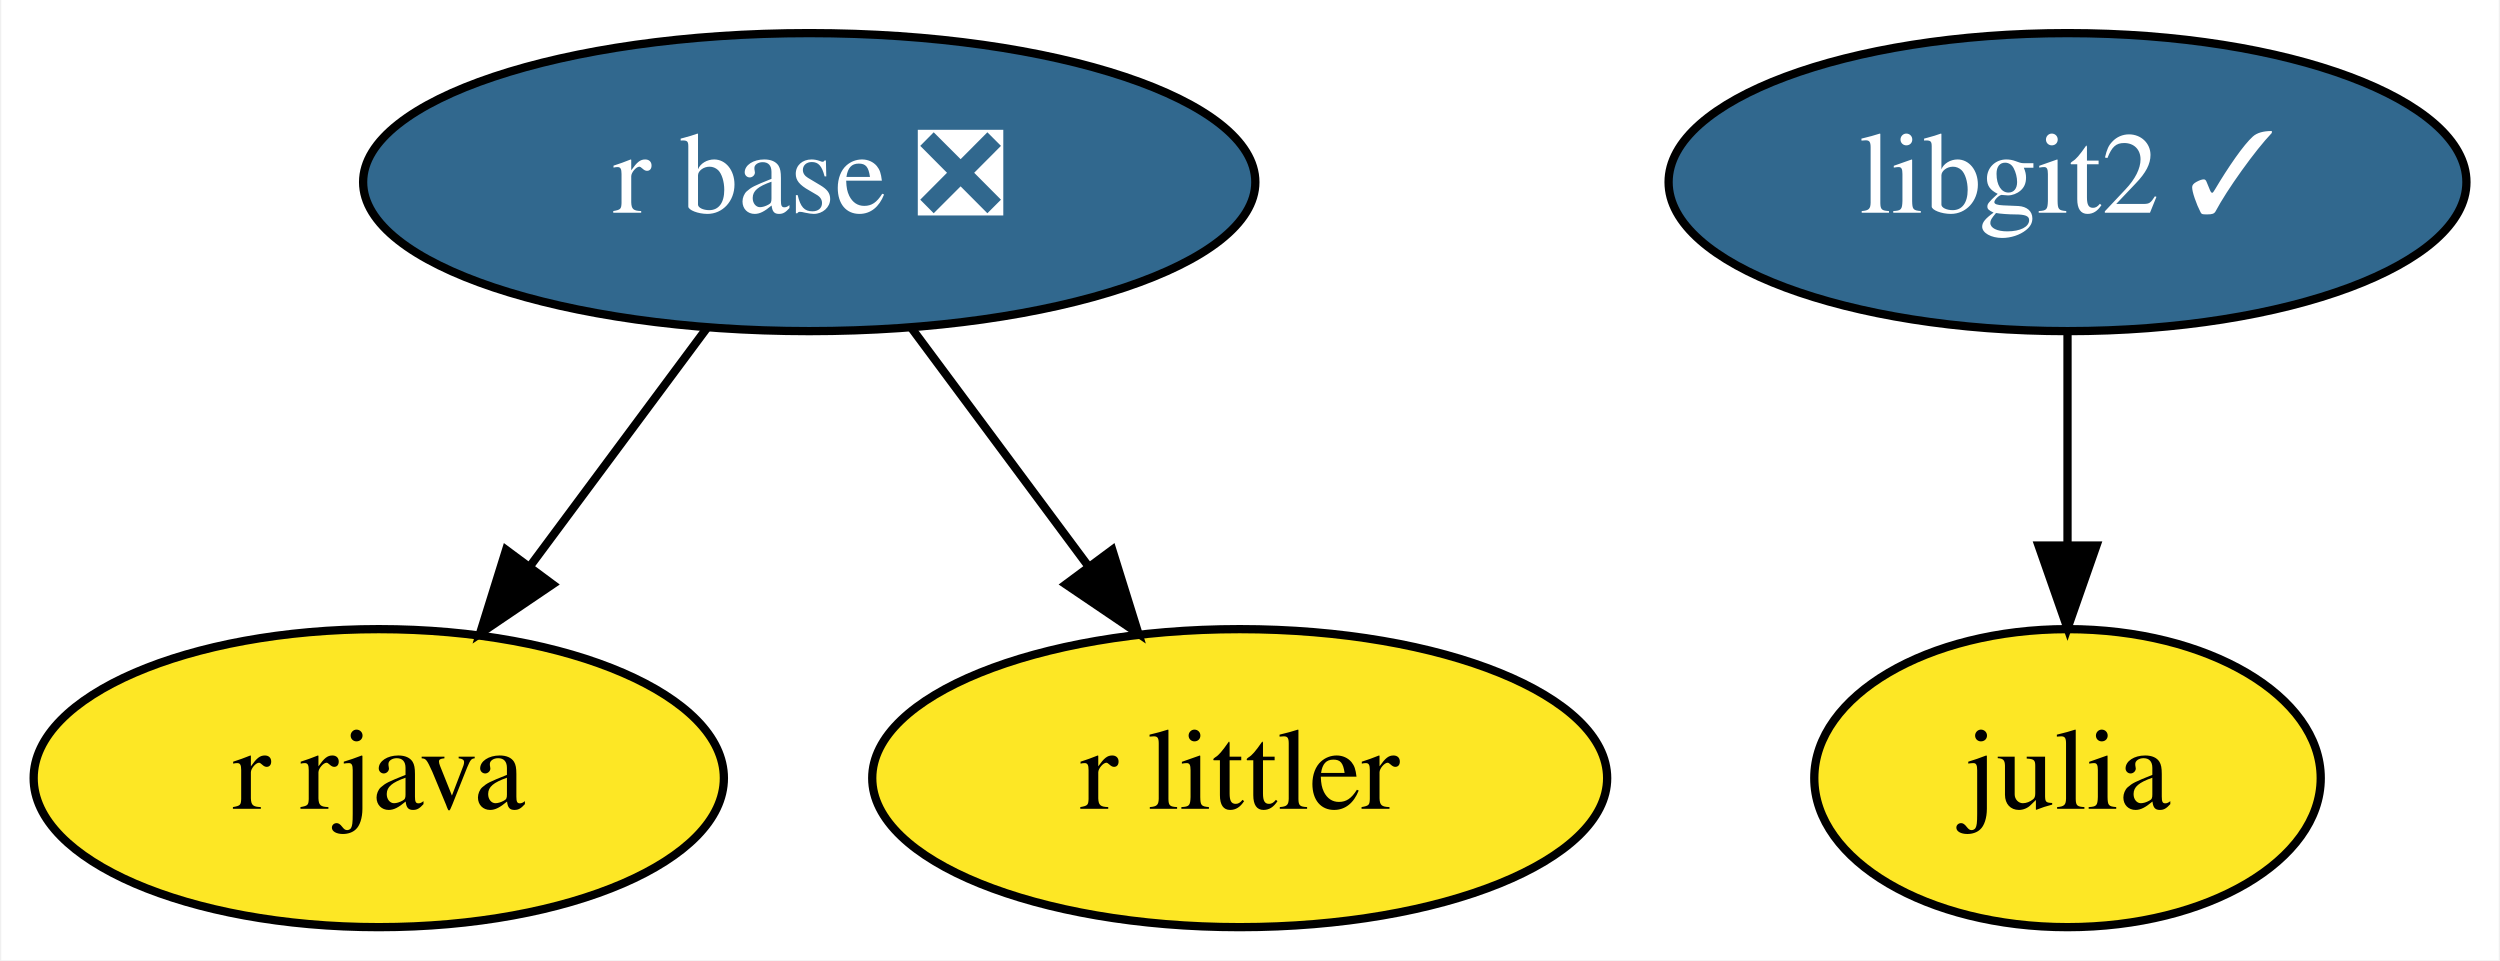
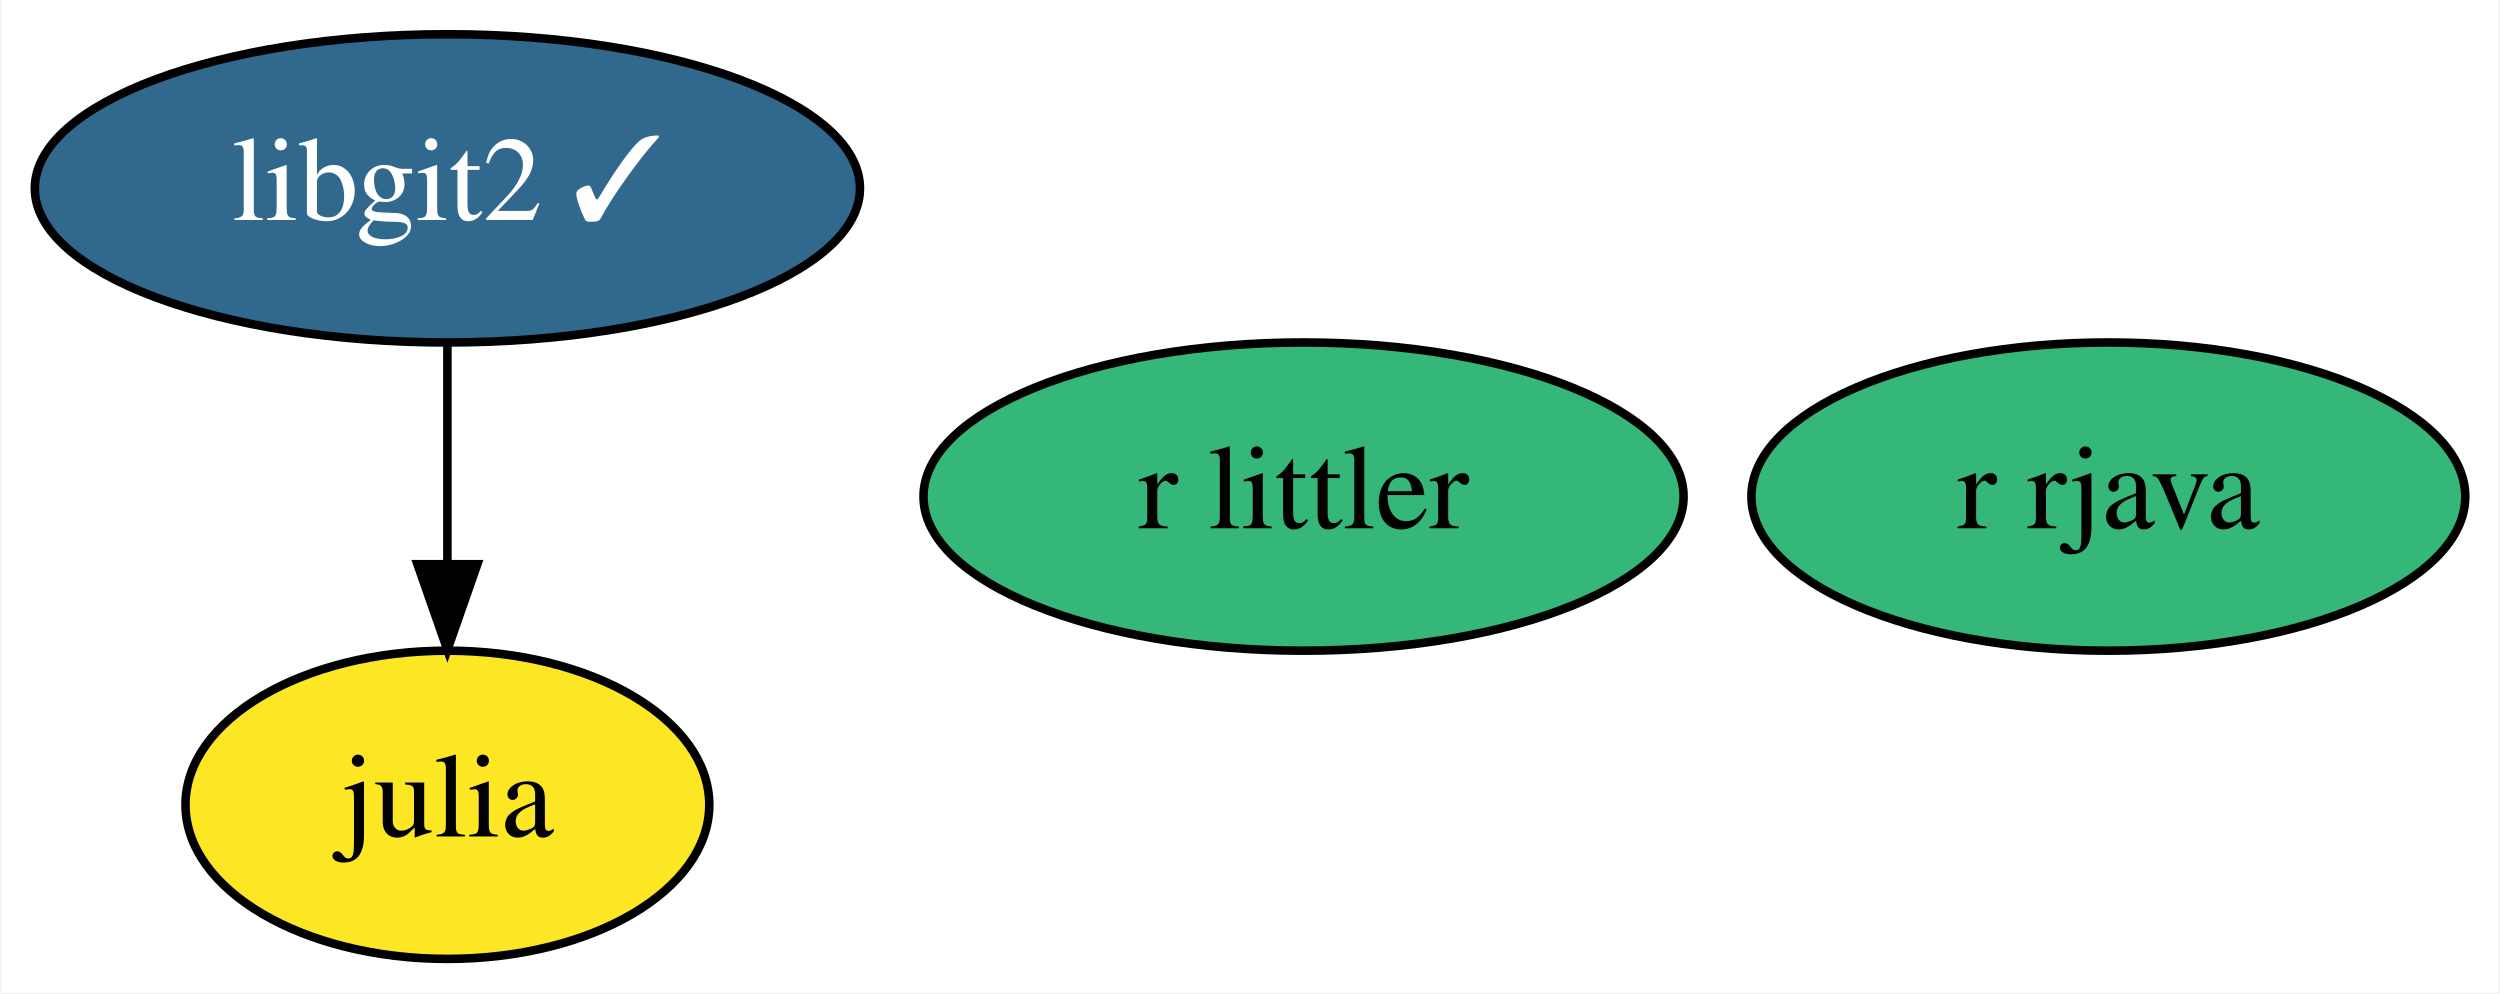
- <svg xmlns="http://www.w3.org/2000/svg" xmlns:xlink="http://www.w3.org/1999/xlink" width="302pt" height="116pt" viewBox="0.00 0.00 301.69 116.00">
+ <svg xmlns="http://www.w3.org/2000/svg" xmlns:xlink="http://www.w3.org/1999/xlink" width="292pt" height="116pt" viewBox="0.00 0.00 291.69 116.00">
  <g id="graph0" class="graph" transform="scale(1 1) rotate(0) translate(4 112)">
-     <polygon fill="white" stroke="transparent" points="-4,4 -4,-112 297.69,-112 297.69,4 -4,4" />
+     <polygon fill="white" stroke="transparent" points="-4,4 -4,-112 287.69,-112 287.69,4 -4,4" />
    <g id="node1" class="node">
      <g id="a_node1">
        <a xlink:href="https://github.com/conda-forge/julia-feedstock" xlink:title="julia">
-           <ellipse fill="#fde725" stroke="black" cx="245.6" cy="-18" rx="30.59" ry="18" />
-           <text text-anchor="middle" x="245.6" y="-14.3" font-family="Times,serif" font-size="14.00">julia</text>
+           <ellipse fill="#fde725" stroke="black" cx="48.1" cy="-18" rx="30.59" ry="18" />
+           <text text-anchor="middle" x="48.1" y="-14.3" font-family="Times,serif" font-size="14.00">julia</text>
        </a>
      </g>
    </g>
    <g id="node2" class="node">
      <g id="a_node2">
-         <a xlink:href="https://github.com/conda-forge/r-base-feedstock/pull/180" xlink:title="r base ❎">
-           <ellipse fill="#31688e" stroke="black" cx="93.6" cy="-90" rx="53.89" ry="18" />
-           <text text-anchor="middle" x="93.6" y="-86.3" font-family="Times,serif" font-size="14.00" fill="white">r base ❎</text>
+         <a xlink:href="https://github.com/conda-forge/r-rjava-feedstock" xlink:title="r rjava">
+           <ellipse fill="#35b779" stroke="black" cx="242.1" cy="-54" rx="41.69" ry="18" />
+           <text text-anchor="middle" x="242.1" y="-50.3" font-family="Times,serif" font-size="14.00">r rjava</text>
        </a>
      </g>
    </g>
    <g id="node3" class="node">
      <g id="a_node3">
-         <a xlink:href="https://github.com/conda-forge/r-rjava-feedstock" xlink:title="r rjava">
-           <ellipse fill="#fde725" stroke="black" cx="41.6" cy="-18" rx="41.69" ry="18" />
-           <text text-anchor="middle" x="41.6" y="-14.3" font-family="Times,serif" font-size="14.00">r rjava</text>
-         </a>
-       </g>
-     </g>
-     <g id="edge2" class="edge">
-       <path fill="none" stroke="black" d="M81.27,-72.41C74.93,-63.87 67.06,-53.28 60.01,-43.79" />
-       <polygon fill="black" stroke="black" points="62.6,-41.41 53.83,-35.47 56.98,-45.58 62.6,-41.41" />
-     </g>
-     <g id="node5" class="node">
-       <g id="a_node5">
-         <a xlink:href="https://github.com/conda-forge/r-littler-feedstock" xlink:title="r littler">
-           <ellipse fill="#fde725" stroke="black" cx="145.6" cy="-18" rx="44.39" ry="18" />
-           <text text-anchor="middle" x="145.6" y="-14.3" font-family="Times,serif" font-size="14.00">r littler</text>
+         <a xlink:href="https://github.com/conda-forge/libgit2-feedstock/pull/44" xlink:title="libgit2 ✓">
+           <ellipse fill="#31688e" stroke="black" cx="48.1" cy="-90" rx="48.19" ry="18" />
+           <text text-anchor="middle" x="48.1" y="-86.3" font-family="Times,serif" font-size="14.00" fill="white">libgit2 ✓</text>
        </a>
      </g>
    </g>
    <g id="edge1" class="edge">
-       <path fill="none" stroke="black" d="M105.92,-72.41C112.27,-63.87 120.13,-53.28 127.18,-43.79" />
-       <polygon fill="black" stroke="black" points="130.21,-45.58 133.36,-35.47 124.59,-41.41 130.21,-45.58" />
+       <path fill="none" stroke="black" d="M48.1,-71.7C48.1,-63.98 48.1,-54.71 48.1,-46.11" />
+       <polygon fill="black" stroke="black" points="51.6,-46.1 48.1,-36.1 44.6,-46.1 51.6,-46.1" />
    </g>
    <g id="node4" class="node">
      <g id="a_node4">
-         <a xlink:href="https://github.com/conda-forge/libgit2-feedstock/pull/44" xlink:title="libgit2 ✓">
-           <ellipse fill="#31688e" stroke="black" cx="245.6" cy="-90" rx="48.19" ry="18" />
-           <text text-anchor="middle" x="245.6" y="-86.3" font-family="Times,serif" font-size="14.00" fill="white">libgit2 ✓</text>
+         <a xlink:href="https://github.com/conda-forge/r-littler-feedstock" xlink:title="r littler">
+           <ellipse fill="#35b779" stroke="black" cx="148.1" cy="-54" rx="44.39" ry="18" />
+           <text text-anchor="middle" x="148.1" y="-50.3" font-family="Times,serif" font-size="14.00">r littler</text>
        </a>
      </g>
    </g>
-     <g id="edge3" class="edge">
-       <path fill="none" stroke="black" d="M245.6,-71.7C245.6,-63.98 245.6,-54.71 245.6,-46.11" />
-       <polygon fill="black" stroke="black" points="249.1,-46.1 245.6,-36.1 242.1,-46.1 249.1,-46.1" />
-     </g>
  </g>
</svg>
